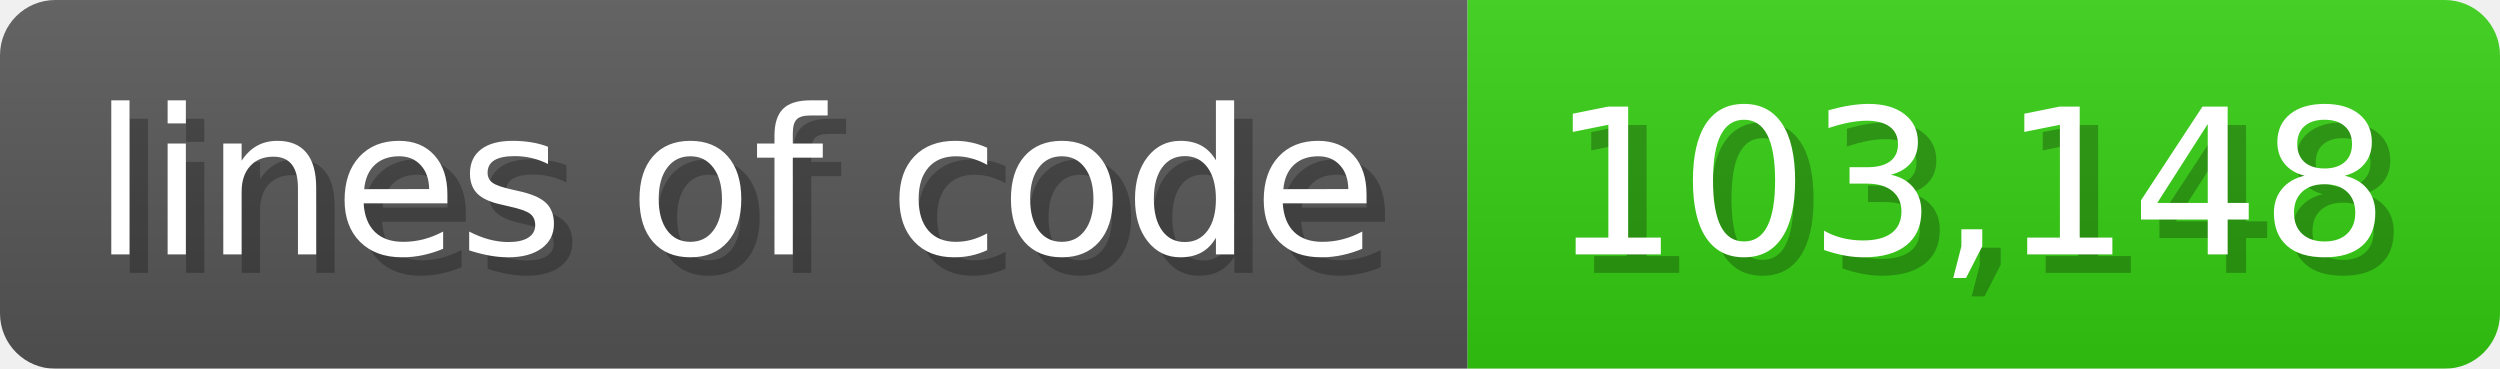
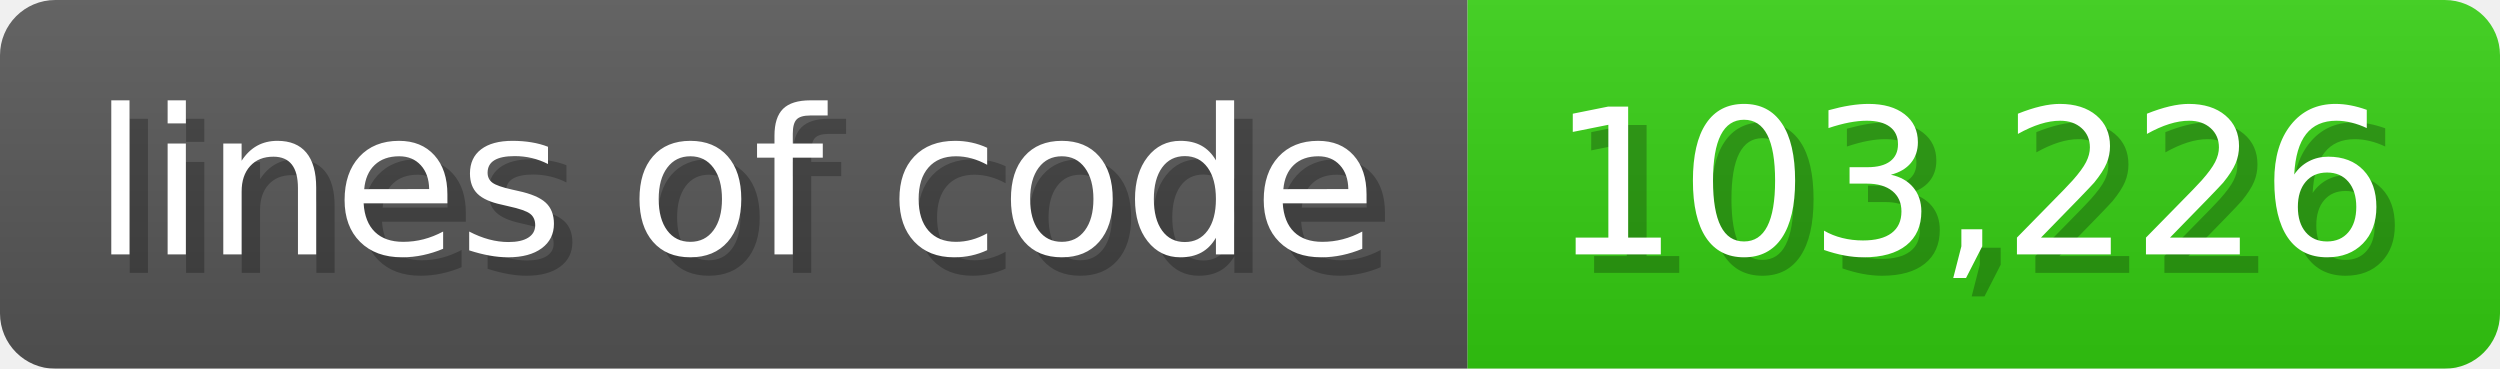
<svg xmlns="http://www.w3.org/2000/svg" width="135.6" height="20" viewBox="0 0 1356 200">
  <linearGradient id="a" x2="0" y2="100%">
    <stop offset="0" stop-opacity=".1" stop-color="#EEE" />
    <stop offset="1" stop-opacity=".1" />
  </linearGradient>
  <mask id="m">
    <rect width="1356" height="200" rx="30" fill="#FFF" />
  </mask>
  <g mask="url(#m)">
    <rect width="796" height="200" fill="#555" />
    <rect width="560" height="200" fill="#3C1" x="796" />
    <rect width="1356" height="200" fill="url(#a)" />
  </g>
  <g fill="#fff" text-anchor="start" font-family="Verdana,DejaVu Sans,sans-serif" font-size="110">
    <text x="60" y="148" textLength="696" fill="#000" opacity="0.25">lines of code</text>
    <text x="50" y="138" textLength="696">lines of code</text>
-     <text x="851" y="148" textLength="460" fill="#000" opacity="0.25">103,148</text>
-     <text x="841" y="138" textLength="460">103,148</text>
+     <text x="851" y="148" textLength="460" fill="#000" opacity="0.25">103,226</text>
+     <text x="841" y="138" textLength="460">103,226</text>
  </g>
</svg>
